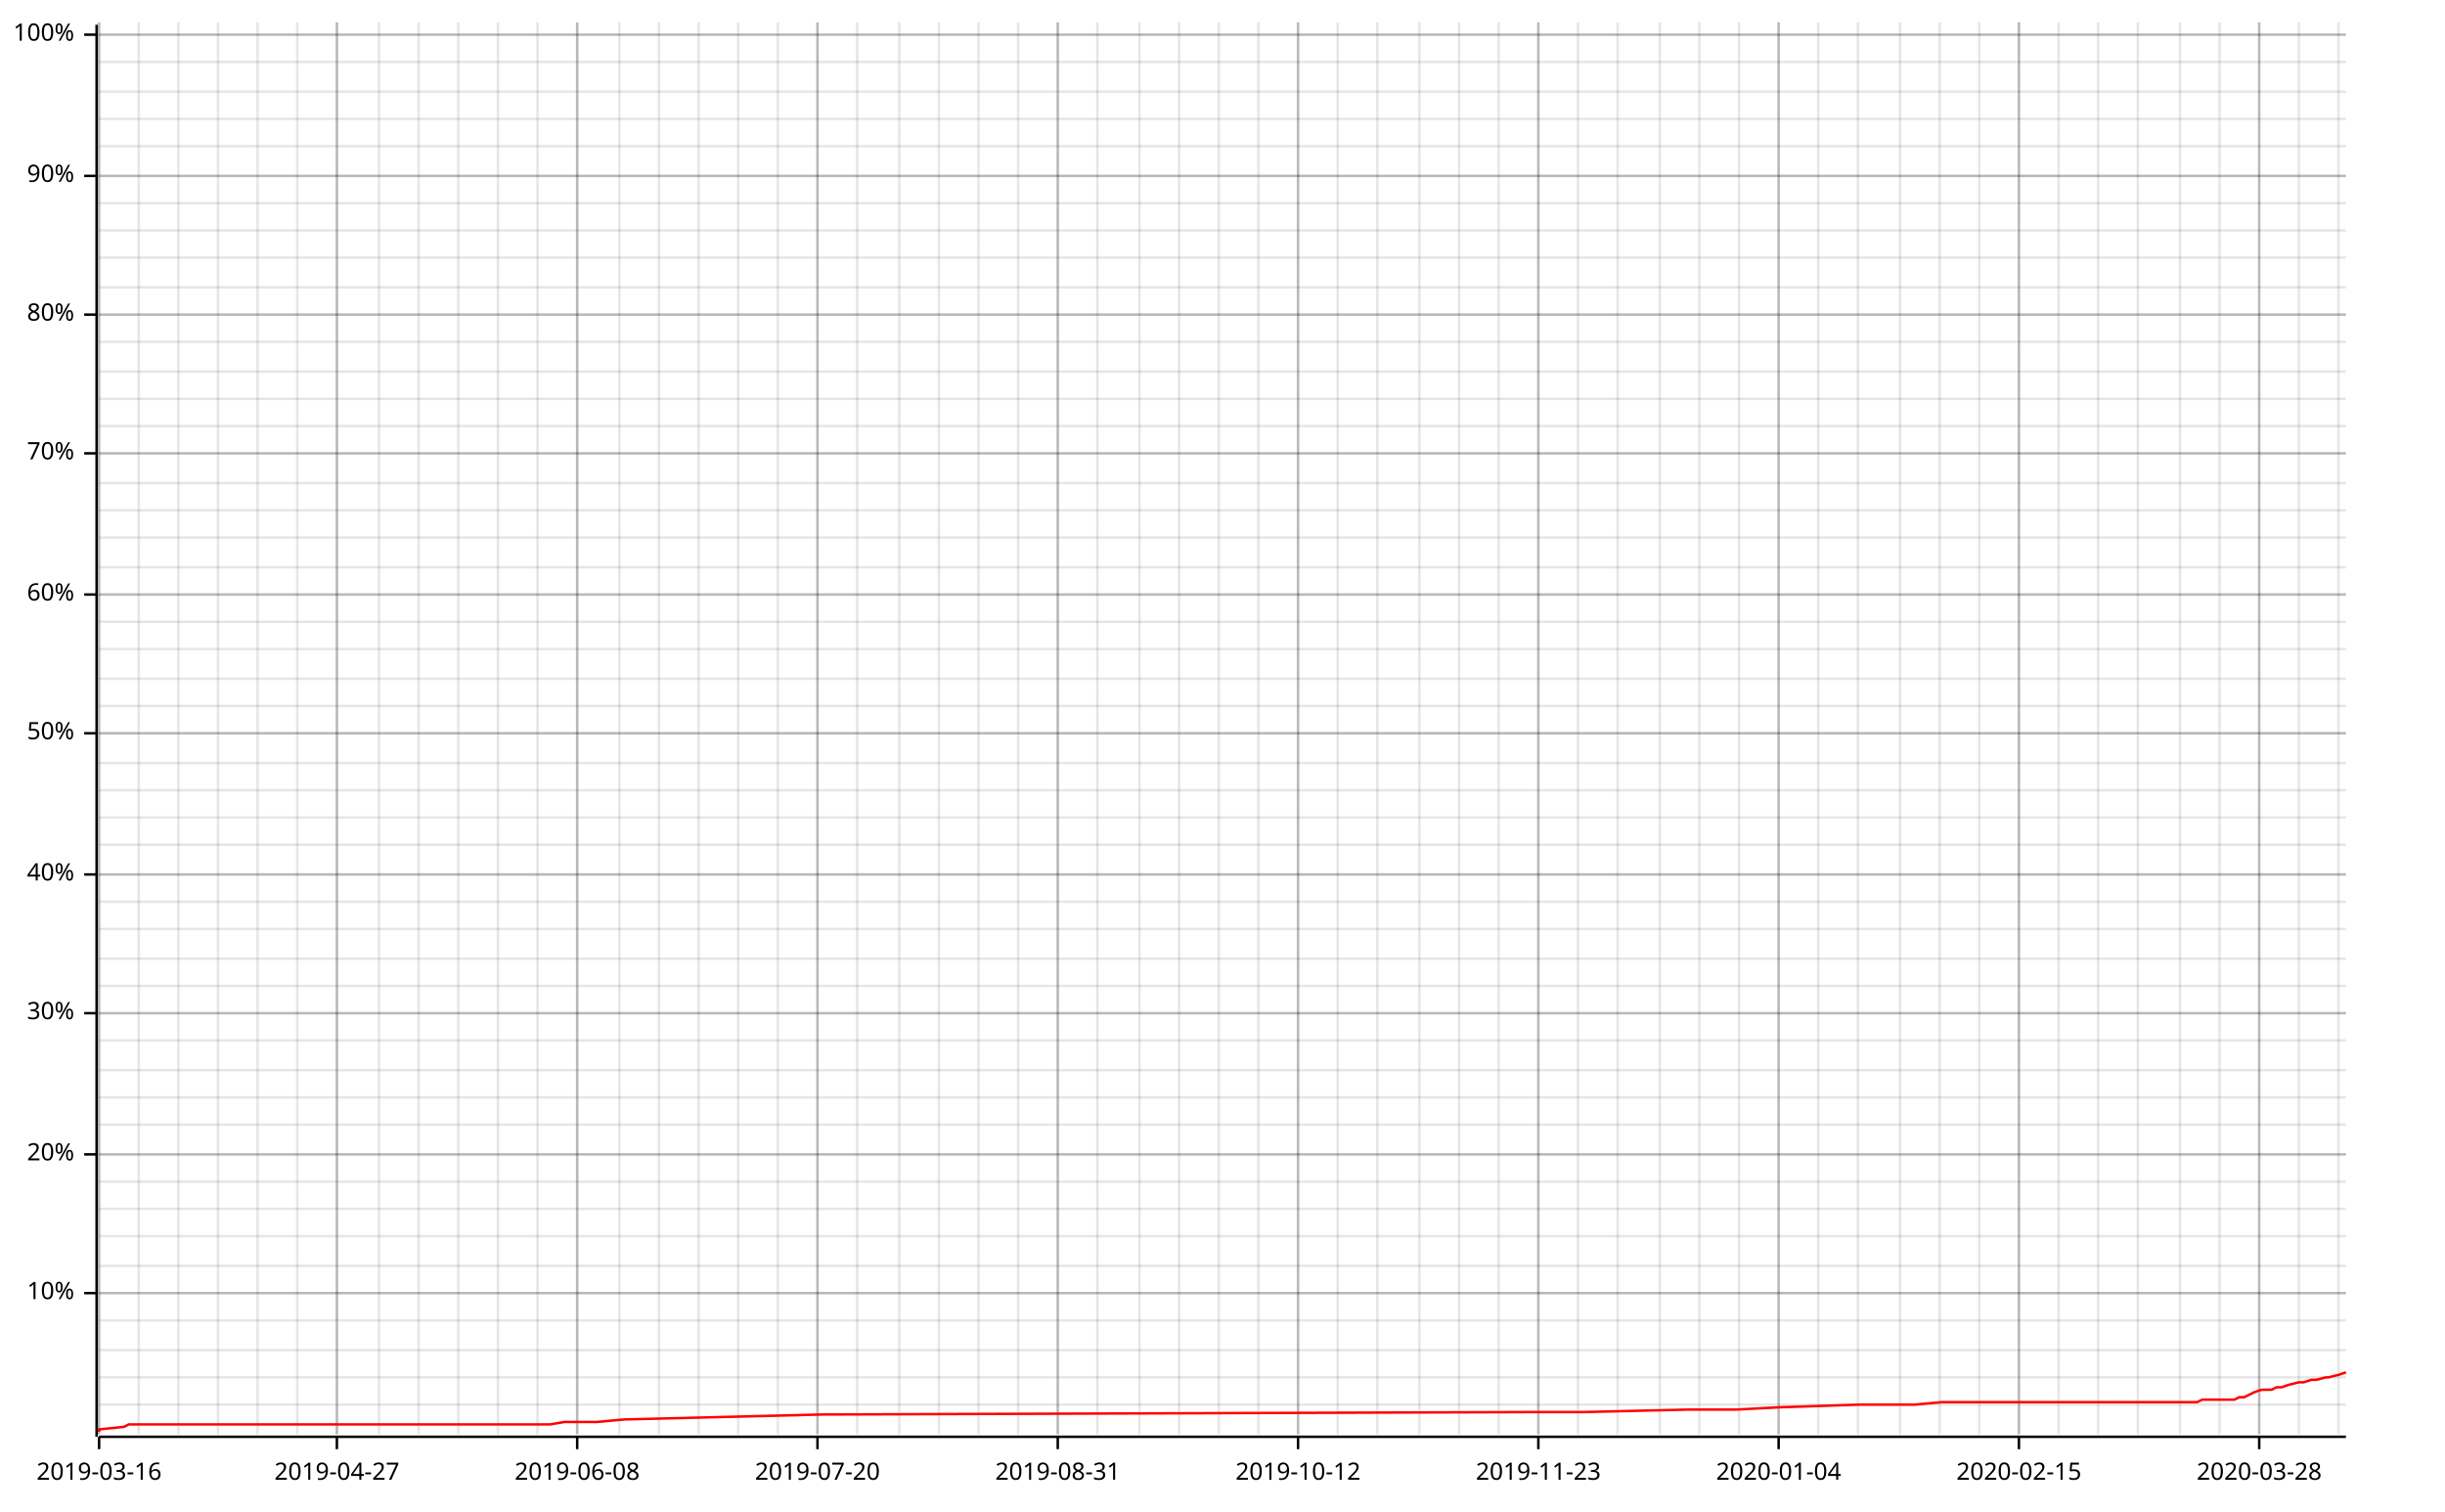
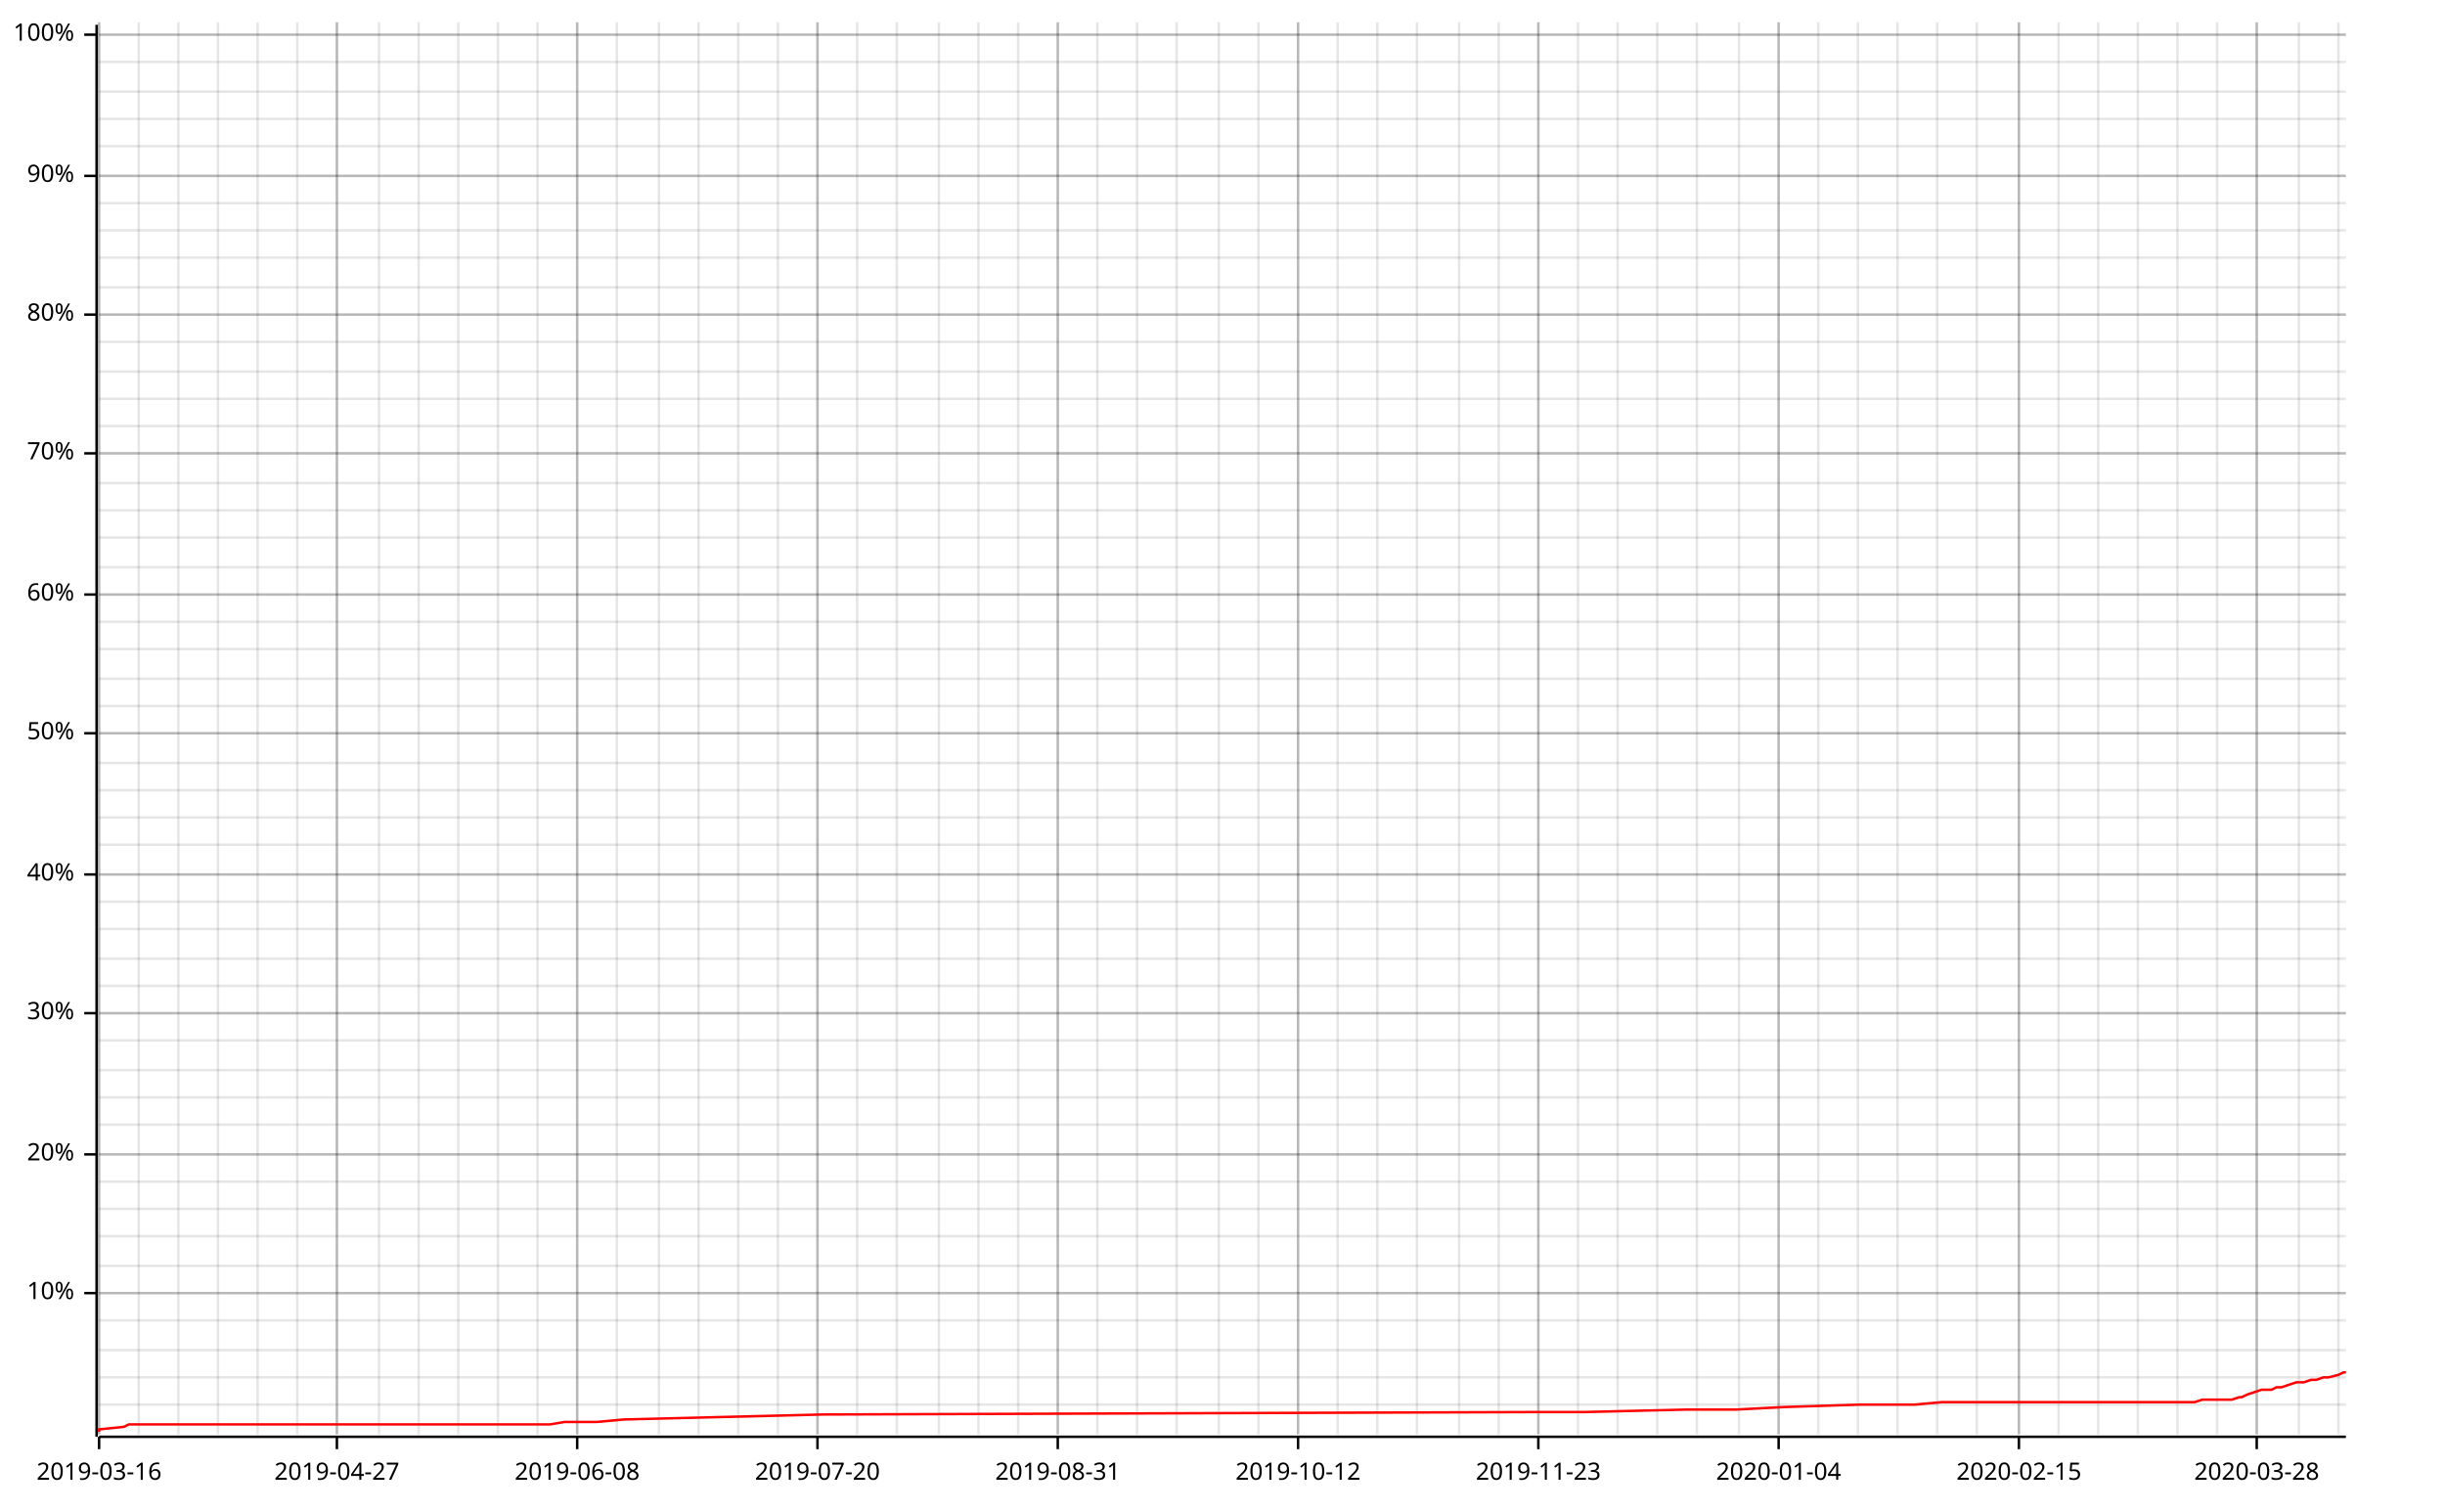
<svg xmlns="http://www.w3.org/2000/svg" width="987" height="610">
  <line opacity="0.1" stroke="#000000" stroke-width="1" x1="40" y1="579" x2="40" y2="9" />
  <line opacity="0.1" stroke="#000000" stroke-width="1" x1="56" y1="579" x2="56" y2="9" />
  <line opacity="0.1" stroke="#000000" stroke-width="1" x1="72" y1="579" x2="72" y2="9" />
  <line opacity="0.1" stroke="#000000" stroke-width="1" x1="88" y1="579" x2="88" y2="9" />
  <line opacity="0.1" stroke="#000000" stroke-width="1" x1="104" y1="579" x2="104" y2="9" />
  <line opacity="0.1" stroke="#000000" stroke-width="1" x1="120" y1="579" x2="120" y2="9" />
  <line opacity="0.1" stroke="#000000" stroke-width="1" x1="136" y1="579" x2="136" y2="9" />
  <line opacity="0.1" stroke="#000000" stroke-width="1" x1="153" y1="579" x2="153" y2="9" />
  <line opacity="0.1" stroke="#000000" stroke-width="1" x1="169" y1="579" x2="169" y2="9" />
  <line opacity="0.1" stroke="#000000" stroke-width="1" x1="185" y1="579" x2="185" y2="9" />
  <line opacity="0.1" stroke="#000000" stroke-width="1" x1="201" y1="579" x2="201" y2="9" />
  <line opacity="0.1" stroke="#000000" stroke-width="1" x1="217" y1="579" x2="217" y2="9" />
  <line opacity="0.1" stroke="#000000" stroke-width="1" x1="233" y1="579" x2="233" y2="9" />
-   <line opacity="0.1" stroke="#000000" stroke-width="1" x1="250" y1="579" x2="250" y2="9" />
+   <line opacity="0.1" stroke="#000000" stroke-width="1" x1="249" y1="579" x2="249" y2="9" />
  <line opacity="0.1" stroke="#000000" stroke-width="1" x1="266" y1="579" x2="266" y2="9" />
  <line opacity="0.1" stroke="#000000" stroke-width="1" x1="282" y1="579" x2="282" y2="9" />
  <line opacity="0.1" stroke="#000000" stroke-width="1" x1="298" y1="579" x2="298" y2="9" />
  <line opacity="0.1" stroke="#000000" stroke-width="1" x1="314" y1="579" x2="314" y2="9" />
  <line opacity="0.1" stroke="#000000" stroke-width="1" x1="330" y1="579" x2="330" y2="9" />
  <line opacity="0.1" stroke="#000000" stroke-width="1" x1="346" y1="579" x2="346" y2="9" />
-   <line opacity="0.1" stroke="#000000" stroke-width="1" x1="363" y1="579" x2="363" y2="9" />
+   <line opacity="0.1" stroke="#000000" stroke-width="1" x1="362" y1="579" x2="362" y2="9" />
  <line opacity="0.1" stroke="#000000" stroke-width="1" x1="379" y1="579" x2="379" y2="9" />
  <line opacity="0.1" stroke="#000000" stroke-width="1" x1="395" y1="579" x2="395" y2="9" />
  <line opacity="0.1" stroke="#000000" stroke-width="1" x1="411" y1="579" x2="411" y2="9" />
  <line opacity="0.1" stroke="#000000" stroke-width="1" x1="427" y1="579" x2="427" y2="9" />
  <line opacity="0.1" stroke="#000000" stroke-width="1" x1="443" y1="579" x2="443" y2="9" />
-   <line opacity="0.1" stroke="#000000" stroke-width="1" x1="460" y1="579" x2="460" y2="9" />
-   <line opacity="0.1" stroke="#000000" stroke-width="1" x1="476" y1="579" x2="476" y2="9" />
+   <line opacity="0.1" stroke="#000000" stroke-width="1" x1="459" y1="579" x2="459" y2="9" />
+   <line opacity="0.1" stroke="#000000" stroke-width="1" x1="475" y1="579" x2="475" y2="9" />
  <line opacity="0.1" stroke="#000000" stroke-width="1" x1="492" y1="579" x2="492" y2="9" />
  <line opacity="0.1" stroke="#000000" stroke-width="1" x1="508" y1="579" x2="508" y2="9" />
  <line opacity="0.1" stroke="#000000" stroke-width="1" x1="524" y1="579" x2="524" y2="9" />
  <line opacity="0.1" stroke="#000000" stroke-width="1" x1="540" y1="579" x2="540" y2="9" />
  <line opacity="0.1" stroke="#000000" stroke-width="1" x1="556" y1="579" x2="556" y2="9" />
-   <line opacity="0.1" stroke="#000000" stroke-width="1" x1="573" y1="579" x2="573" y2="9" />
+   <line opacity="0.1" stroke="#000000" stroke-width="1" x1="572" y1="579" x2="572" y2="9" />
  <line opacity="0.1" stroke="#000000" stroke-width="1" x1="589" y1="579" x2="589" y2="9" />
  <line opacity="0.1" stroke="#000000" stroke-width="1" x1="605" y1="579" x2="605" y2="9" />
  <line opacity="0.1" stroke="#000000" stroke-width="1" x1="621" y1="579" x2="621" y2="9" />
  <line opacity="0.1" stroke="#000000" stroke-width="1" x1="637" y1="579" x2="637" y2="9" />
  <line opacity="0.1" stroke="#000000" stroke-width="1" x1="653" y1="579" x2="653" y2="9" />
-   <line opacity="0.1" stroke="#000000" stroke-width="1" x1="670" y1="579" x2="670" y2="9" />
-   <line opacity="0.1" stroke="#000000" stroke-width="1" x1="686" y1="579" x2="686" y2="9" />
+   <line opacity="0.1" stroke="#000000" stroke-width="1" x1="669" y1="579" x2="669" y2="9" />
+   <line opacity="0.1" stroke="#000000" stroke-width="1" x1="685" y1="579" x2="685" y2="9" />
  <line opacity="0.1" stroke="#000000" stroke-width="1" x1="702" y1="579" x2="702" y2="9" />
  <line opacity="0.1" stroke="#000000" stroke-width="1" x1="718" y1="579" x2="718" y2="9" />
  <line opacity="0.1" stroke="#000000" stroke-width="1" x1="734" y1="579" x2="734" y2="9" />
  <line opacity="0.1" stroke="#000000" stroke-width="1" x1="750" y1="579" x2="750" y2="9" />
-   <line opacity="0.1" stroke="#000000" stroke-width="1" x1="767" y1="579" x2="767" y2="9" />
-   <line opacity="0.1" stroke="#000000" stroke-width="1" x1="783" y1="579" x2="783" y2="9" />
-   <line opacity="0.1" stroke="#000000" stroke-width="1" x1="799" y1="579" x2="799" y2="9" />
+   <line opacity="0.1" stroke="#000000" stroke-width="1" x1="766" y1="579" x2="766" y2="9" />
+   <line opacity="0.1" stroke="#000000" stroke-width="1" x1="782" y1="579" x2="782" y2="9" />
+   <line opacity="0.1" stroke="#000000" stroke-width="1" x1="798" y1="579" x2="798" y2="9" />
  <line opacity="0.1" stroke="#000000" stroke-width="1" x1="815" y1="579" x2="815" y2="9" />
  <line opacity="0.1" stroke="#000000" stroke-width="1" x1="831" y1="579" x2="831" y2="9" />
  <line opacity="0.1" stroke="#000000" stroke-width="1" x1="847" y1="579" x2="847" y2="9" />
  <line opacity="0.1" stroke="#000000" stroke-width="1" x1="863" y1="579" x2="863" y2="9" />
-   <line opacity="0.1" stroke="#000000" stroke-width="1" x1="880" y1="579" x2="880" y2="9" />
-   <line opacity="0.1" stroke="#000000" stroke-width="1" x1="896" y1="579" x2="896" y2="9" />
-   <line opacity="0.1" stroke="#000000" stroke-width="1" x1="912" y1="579" x2="912" y2="9" />
+   <line opacity="0.1" stroke="#000000" stroke-width="1" x1="879" y1="579" x2="879" y2="9" />
+   <line opacity="0.1" stroke="#000000" stroke-width="1" x1="895" y1="579" x2="895" y2="9" />
+   <line opacity="0.1" stroke="#000000" stroke-width="1" x1="911" y1="579" x2="911" y2="9" />
  <line opacity="0.1" stroke="#000000" stroke-width="1" x1="928" y1="579" x2="928" y2="9" />
  <line opacity="0.1" stroke="#000000" stroke-width="1" x1="944" y1="579" x2="944" y2="9" />
  <line opacity="0.1" stroke="#000000" stroke-width="1" x1="40" y1="567" x2="947" y2="567" />
  <line opacity="0.1" stroke="#000000" stroke-width="1" x1="40" y1="556" x2="947" y2="556" />
  <line opacity="0.1" stroke="#000000" stroke-width="1" x1="40" y1="545" x2="947" y2="545" />
  <line opacity="0.1" stroke="#000000" stroke-width="1" x1="40" y1="533" x2="947" y2="533" />
  <line opacity="0.1" stroke="#000000" stroke-width="1" x1="40" y1="522" x2="947" y2="522" />
  <line opacity="0.1" stroke="#000000" stroke-width="1" x1="40" y1="511" x2="947" y2="511" />
  <line opacity="0.1" stroke="#000000" stroke-width="1" x1="40" y1="499" x2="947" y2="499" />
  <line opacity="0.1" stroke="#000000" stroke-width="1" x1="40" y1="488" x2="947" y2="488" />
  <line opacity="0.1" stroke="#000000" stroke-width="1" x1="40" y1="477" x2="947" y2="477" />
  <line opacity="0.1" stroke="#000000" stroke-width="1" x1="40" y1="466" x2="947" y2="466" />
  <line opacity="0.1" stroke="#000000" stroke-width="1" x1="40" y1="454" x2="947" y2="454" />
  <line opacity="0.1" stroke="#000000" stroke-width="1" x1="40" y1="443" x2="947" y2="443" />
  <line opacity="0.1" stroke="#000000" stroke-width="1" x1="40" y1="432" x2="947" y2="432" />
  <line opacity="0.1" stroke="#000000" stroke-width="1" x1="40" y1="420" x2="947" y2="420" />
  <line opacity="0.1" stroke="#000000" stroke-width="1" x1="40" y1="409" x2="947" y2="409" />
  <line opacity="0.1" stroke="#000000" stroke-width="1" x1="40" y1="398" x2="947" y2="398" />
  <line opacity="0.1" stroke="#000000" stroke-width="1" x1="40" y1="387" x2="947" y2="387" />
  <line opacity="0.1" stroke="#000000" stroke-width="1" x1="40" y1="375" x2="947" y2="375" />
  <line opacity="0.1" stroke="#000000" stroke-width="1" x1="40" y1="364" x2="947" y2="364" />
  <line opacity="0.1" stroke="#000000" stroke-width="1" x1="40" y1="353" x2="947" y2="353" />
  <line opacity="0.1" stroke="#000000" stroke-width="1" x1="40" y1="341" x2="947" y2="341" />
  <line opacity="0.1" stroke="#000000" stroke-width="1" x1="40" y1="330" x2="947" y2="330" />
  <line opacity="0.1" stroke="#000000" stroke-width="1" x1="40" y1="319" x2="947" y2="319" />
  <line opacity="0.1" stroke="#000000" stroke-width="1" x1="40" y1="308" x2="947" y2="308" />
  <line opacity="0.1" stroke="#000000" stroke-width="1" x1="40" y1="296" x2="947" y2="296" />
  <line opacity="0.1" stroke="#000000" stroke-width="1" x1="40" y1="285" x2="947" y2="285" />
  <line opacity="0.1" stroke="#000000" stroke-width="1" x1="40" y1="274" x2="947" y2="274" />
  <line opacity="0.1" stroke="#000000" stroke-width="1" x1="40" y1="262" x2="947" y2="262" />
  <line opacity="0.1" stroke="#000000" stroke-width="1" x1="40" y1="251" x2="947" y2="251" />
  <line opacity="0.1" stroke="#000000" stroke-width="1" x1="40" y1="240" x2="947" y2="240" />
  <line opacity="0.1" stroke="#000000" stroke-width="1" x1="40" y1="229" x2="947" y2="229" />
  <line opacity="0.1" stroke="#000000" stroke-width="1" x1="40" y1="217" x2="947" y2="217" />
  <line opacity="0.1" stroke="#000000" stroke-width="1" x1="40" y1="206" x2="947" y2="206" />
  <line opacity="0.1" stroke="#000000" stroke-width="1" x1="40" y1="195" x2="947" y2="195" />
  <line opacity="0.1" stroke="#000000" stroke-width="1" x1="40" y1="183" x2="947" y2="183" />
  <line opacity="0.1" stroke="#000000" stroke-width="1" x1="40" y1="172" x2="947" y2="172" />
  <line opacity="0.1" stroke="#000000" stroke-width="1" x1="40" y1="161" x2="947" y2="161" />
  <line opacity="0.1" stroke="#000000" stroke-width="1" x1="40" y1="150" x2="947" y2="150" />
  <line opacity="0.1" stroke="#000000" stroke-width="1" x1="40" y1="138" x2="947" y2="138" />
  <line opacity="0.1" stroke="#000000" stroke-width="1" x1="40" y1="127" x2="947" y2="127" />
  <line opacity="0.1" stroke="#000000" stroke-width="1" x1="40" y1="116" x2="947" y2="116" />
  <line opacity="0.1" stroke="#000000" stroke-width="1" x1="40" y1="104" x2="947" y2="104" />
  <line opacity="0.1" stroke="#000000" stroke-width="1" x1="40" y1="93" x2="947" y2="93" />
  <line opacity="0.1" stroke="#000000" stroke-width="1" x1="40" y1="82" x2="947" y2="82" />
  <line opacity="0.1" stroke="#000000" stroke-width="1" x1="40" y1="71" x2="947" y2="71" />
  <line opacity="0.1" stroke="#000000" stroke-width="1" x1="40" y1="59" x2="947" y2="59" />
  <line opacity="0.1" stroke="#000000" stroke-width="1" x1="40" y1="48" x2="947" y2="48" />
  <line opacity="0.1" stroke="#000000" stroke-width="1" x1="40" y1="37" x2="947" y2="37" />
  <line opacity="0.1" stroke="#000000" stroke-width="1" x1="40" y1="25" x2="947" y2="25" />
  <line opacity="0.1" stroke="#000000" stroke-width="1" x1="40" y1="14" x2="947" y2="14" />
  <line opacity="0.2" stroke="#000000" stroke-width="1" x1="40" y1="579" x2="40" y2="9" />
  <line opacity="0.2" stroke="#000000" stroke-width="1" x1="136" y1="579" x2="136" y2="9" />
  <line opacity="0.2" stroke="#000000" stroke-width="1" x1="233" y1="579" x2="233" y2="9" />
  <line opacity="0.2" stroke="#000000" stroke-width="1" x1="330" y1="579" x2="330" y2="9" />
  <line opacity="0.2" stroke="#000000" stroke-width="1" x1="427" y1="579" x2="427" y2="9" />
  <line opacity="0.2" stroke="#000000" stroke-width="1" x1="524" y1="579" x2="524" y2="9" />
  <line opacity="0.2" stroke="#000000" stroke-width="1" x1="621" y1="579" x2="621" y2="9" />
  <line opacity="0.2" stroke="#000000" stroke-width="1" x1="718" y1="579" x2="718" y2="9" />
  <line opacity="0.2" stroke="#000000" stroke-width="1" x1="815" y1="579" x2="815" y2="9" />
-   <line opacity="0.2" stroke="#000000" stroke-width="1" x1="912" y1="579" x2="912" y2="9" />
+   <line opacity="0.2" stroke="#000000" stroke-width="1" x1="911" y1="579" x2="911" y2="9" />
  <line opacity="0.2" stroke="#000000" stroke-width="1" x1="40" y1="522" x2="947" y2="522" />
  <line opacity="0.2" stroke="#000000" stroke-width="1" x1="40" y1="466" x2="947" y2="466" />
  <line opacity="0.2" stroke="#000000" stroke-width="1" x1="40" y1="409" x2="947" y2="409" />
  <line opacity="0.2" stroke="#000000" stroke-width="1" x1="40" y1="353" x2="947" y2="353" />
  <line opacity="0.2" stroke="#000000" stroke-width="1" x1="40" y1="296" x2="947" y2="296" />
  <line opacity="0.2" stroke="#000000" stroke-width="1" x1="40" y1="240" x2="947" y2="240" />
  <line opacity="0.2" stroke="#000000" stroke-width="1" x1="40" y1="183" x2="947" y2="183" />
  <line opacity="0.2" stroke="#000000" stroke-width="1" x1="40" y1="127" x2="947" y2="127" />
  <line opacity="0.2" stroke="#000000" stroke-width="1" x1="40" y1="71" x2="947" y2="71" />
  <line opacity="0.2" stroke="#000000" stroke-width="1" x1="40" y1="14" x2="947" y2="14" />
  <polyline fill="none" opacity="1" stroke="#000000" stroke-width="1" points="39,10 39,580 " />
  <text x="30" y="522" dy="0.5ex" text-anchor="end" font-family="sans-serif" font-size="9.677" opacity="1" fill="#000000">
10%
</text>
  <polyline fill="none" opacity="1" stroke="#000000" stroke-width="1" points="34,522 39,522 " />
  <text x="30" y="466" dy="0.5ex" text-anchor="end" font-family="sans-serif" font-size="9.677" opacity="1" fill="#000000">
20%
</text>
  <polyline fill="none" opacity="1" stroke="#000000" stroke-width="1" points="34,466 39,466 " />
  <text x="30" y="409" dy="0.5ex" text-anchor="end" font-family="sans-serif" font-size="9.677" opacity="1" fill="#000000">
30%
</text>
  <polyline fill="none" opacity="1" stroke="#000000" stroke-width="1" points="34,409 39,409 " />
  <text x="30" y="353" dy="0.5ex" text-anchor="end" font-family="sans-serif" font-size="9.677" opacity="1" fill="#000000">
40%
</text>
  <polyline fill="none" opacity="1" stroke="#000000" stroke-width="1" points="34,353 39,353 " />
  <text x="30" y="296" dy="0.5ex" text-anchor="end" font-family="sans-serif" font-size="9.677" opacity="1" fill="#000000">
50%
</text>
  <polyline fill="none" opacity="1" stroke="#000000" stroke-width="1" points="34,296 39,296 " />
  <text x="30" y="240" dy="0.5ex" text-anchor="end" font-family="sans-serif" font-size="9.677" opacity="1" fill="#000000">
60%
</text>
  <polyline fill="none" opacity="1" stroke="#000000" stroke-width="1" points="34,240 39,240 " />
  <text x="30" y="183" dy="0.5ex" text-anchor="end" font-family="sans-serif" font-size="9.677" opacity="1" fill="#000000">
70%
</text>
  <polyline fill="none" opacity="1" stroke="#000000" stroke-width="1" points="34,183 39,183 " />
  <text x="30" y="127" dy="0.5ex" text-anchor="end" font-family="sans-serif" font-size="9.677" opacity="1" fill="#000000">
80%
</text>
  <polyline fill="none" opacity="1" stroke="#000000" stroke-width="1" points="34,127 39,127 " />
  <text x="30" y="71" dy="0.5ex" text-anchor="end" font-family="sans-serif" font-size="9.677" opacity="1" fill="#000000">
90%
</text>
  <polyline fill="none" opacity="1" stroke="#000000" stroke-width="1" points="34,71 39,71 " />
  <text x="30" y="14" dy="0.5ex" text-anchor="end" font-family="sans-serif" font-size="9.677" opacity="1" fill="#000000">
100%
</text>
  <polyline fill="none" opacity="1" stroke="#000000" stroke-width="1" points="34,14 39,14 " />
  <polyline fill="none" opacity="1" stroke="#000000" stroke-width="1" points="40,580 947,580 " />
  <text x="40" y="590" dy="0.76em" text-anchor="middle" font-family="sans-serif" font-size="9.677" opacity="1" fill="#000000">
2019-03-16
</text>
  <polyline fill="none" opacity="1" stroke="#000000" stroke-width="1" points="40,580 40,585 " />
  <text x="136" y="590" dy="0.76em" text-anchor="middle" font-family="sans-serif" font-size="9.677" opacity="1" fill="#000000">
2019-04-27
</text>
  <polyline fill="none" opacity="1" stroke="#000000" stroke-width="1" points="136,580 136,585 " />
  <text x="233" y="590" dy="0.76em" text-anchor="middle" font-family="sans-serif" font-size="9.677" opacity="1" fill="#000000">
2019-06-08
</text>
  <polyline fill="none" opacity="1" stroke="#000000" stroke-width="1" points="233,580 233,585 " />
  <text x="330" y="590" dy="0.76em" text-anchor="middle" font-family="sans-serif" font-size="9.677" opacity="1" fill="#000000">
2019-07-20
</text>
  <polyline fill="none" opacity="1" stroke="#000000" stroke-width="1" points="330,580 330,585 " />
  <text x="427" y="590" dy="0.76em" text-anchor="middle" font-family="sans-serif" font-size="9.677" opacity="1" fill="#000000">
2019-08-31
</text>
  <polyline fill="none" opacity="1" stroke="#000000" stroke-width="1" points="427,580 427,585 " />
  <text x="524" y="590" dy="0.76em" text-anchor="middle" font-family="sans-serif" font-size="9.677" opacity="1" fill="#000000">
2019-10-12
</text>
  <polyline fill="none" opacity="1" stroke="#000000" stroke-width="1" points="524,580 524,585 " />
  <text x="621" y="590" dy="0.76em" text-anchor="middle" font-family="sans-serif" font-size="9.677" opacity="1" fill="#000000">
2019-11-23
</text>
  <polyline fill="none" opacity="1" stroke="#000000" stroke-width="1" points="621,580 621,585 " />
  <text x="718" y="590" dy="0.76em" text-anchor="middle" font-family="sans-serif" font-size="9.677" opacity="1" fill="#000000">
2020-01-04
</text>
  <polyline fill="none" opacity="1" stroke="#000000" stroke-width="1" points="718,580 718,585 " />
  <text x="815" y="590" dy="0.76em" text-anchor="middle" font-family="sans-serif" font-size="9.677" opacity="1" fill="#000000">
2020-02-15
</text>
  <polyline fill="none" opacity="1" stroke="#000000" stroke-width="1" points="815,580 815,585 " />
-   <text x="912" y="590" dy="0.76em" text-anchor="middle" font-family="sans-serif" font-size="9.677" opacity="1" fill="#000000">
+   <text x="911" y="590" dy="0.76em" text-anchor="middle" font-family="sans-serif" font-size="9.677" opacity="1" fill="#000000">
2020-03-28
</text>
-   <polyline fill="none" opacity="1" stroke="#000000" stroke-width="1" points="912,580 912,585 " />
-   <polyline fill="none" opacity="1" stroke="#FF0000" stroke-width="1" points="40,578 40,577 50,576 52,575 222,575 228,574 231,574 236,574 241,574 252,573 332,571 333,571 623,570 640,570 682,569 701,569 720,568 721,568 751,567 773,567 784,566 887,566 889,565 892,565 902,565 904,564 906,564 908,563 910,562 913,561 917,561 919,560 921,560 924,559 928,558 930,558 933,557 935,557 939,556 940,556 944,555 947,554 " />
+   <polyline fill="none" opacity="1" stroke="#000000" stroke-width="1" points="911,580 911,585 " />
+   <polyline fill="none" opacity="1" stroke="#FF0000" stroke-width="1" points="40,578 40,577 50,576 52,575 222,575 228,574 230,574 236,574 241,574 252,573 332,571 333,571 623,570 640,570 681,569 701,569 720,568 720,568 751,567 773,567 784,566 886,566 889,565 891,565 901,565 904,564 905,564 907,563 910,562 913,561 917,561 919,560 921,560 924,559 927,558 930,558 933,557 935,557 938,556 940,556 944,555 946,554 947,554 " />
</svg>
